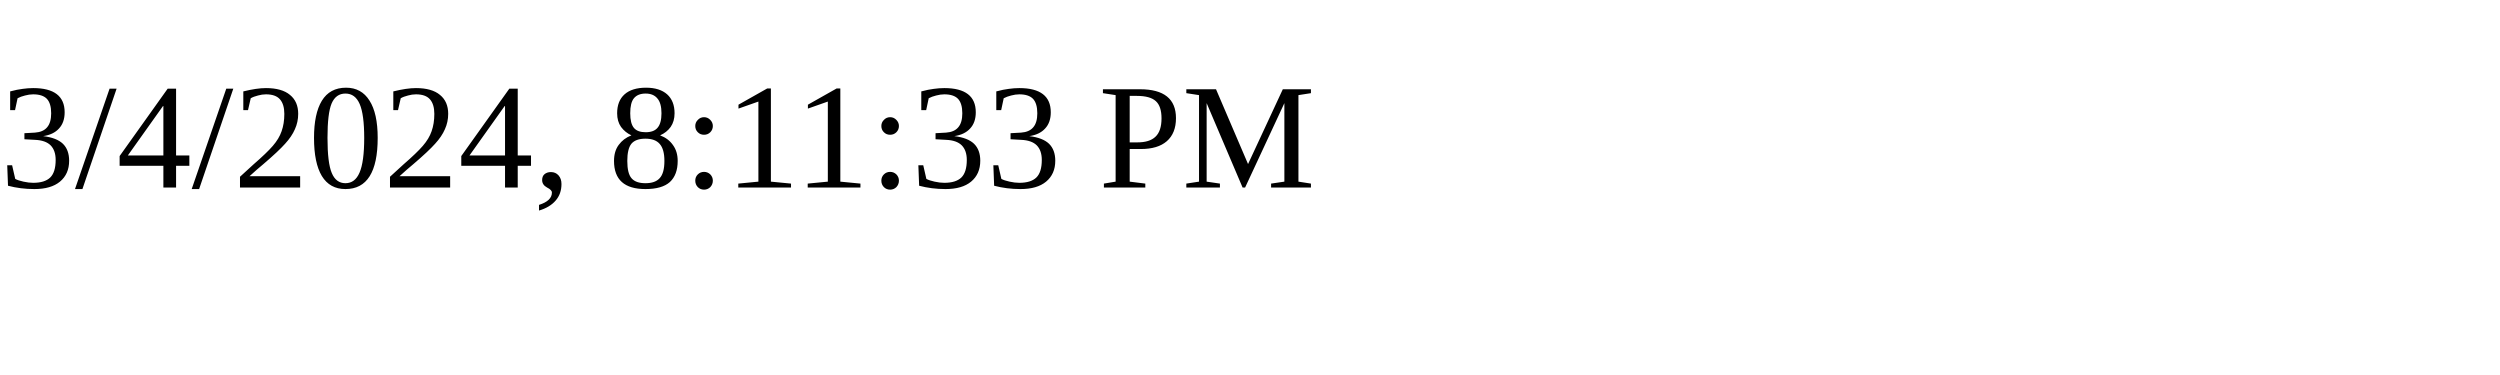
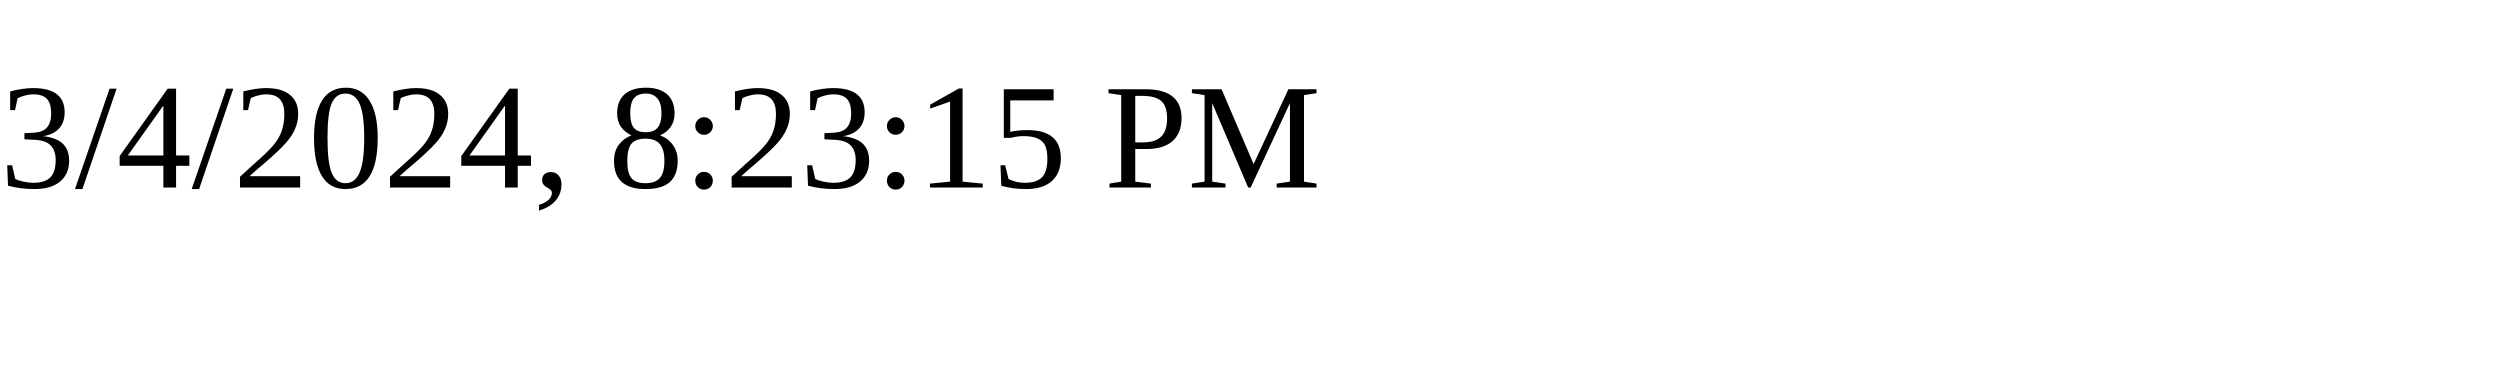
<svg xmlns="http://www.w3.org/2000/svg" height="30" width="200">
-   <text x="0" y="15">3/4/2024, 8:11:33 PM</text>
+   <text x="0" y="15">3/4/2024, 8:23:15 PM</text>
</svg>
